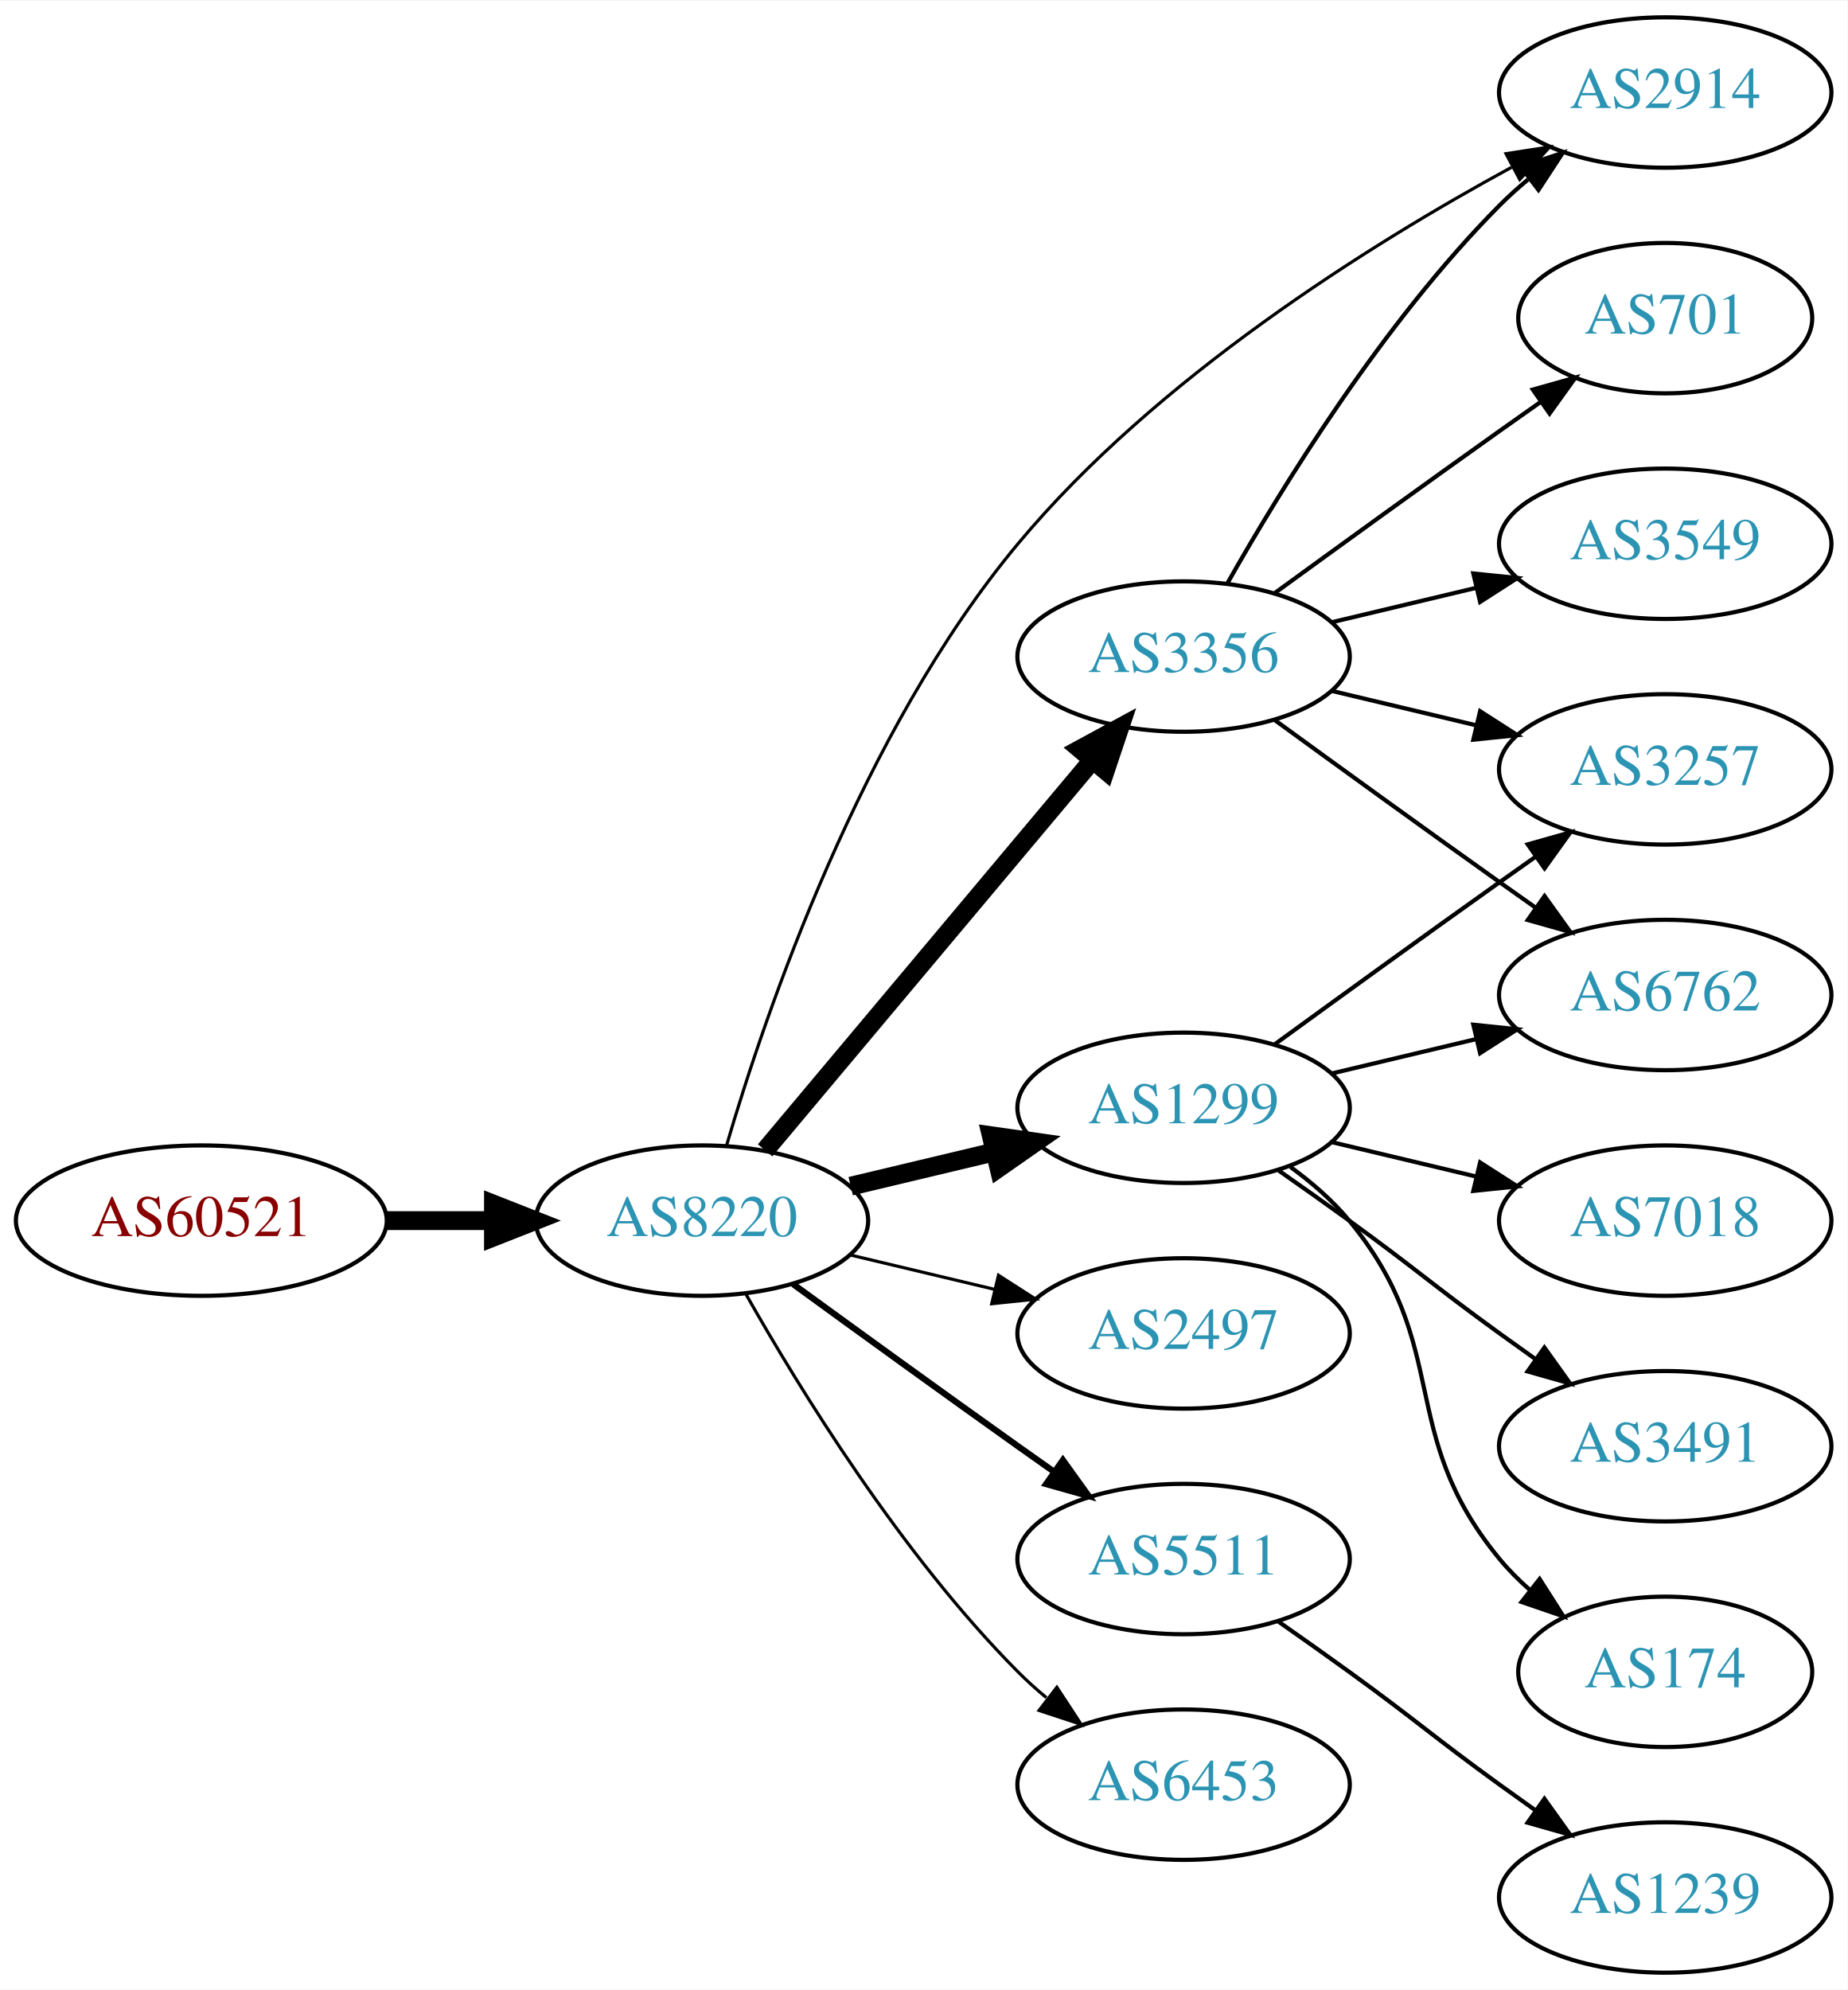
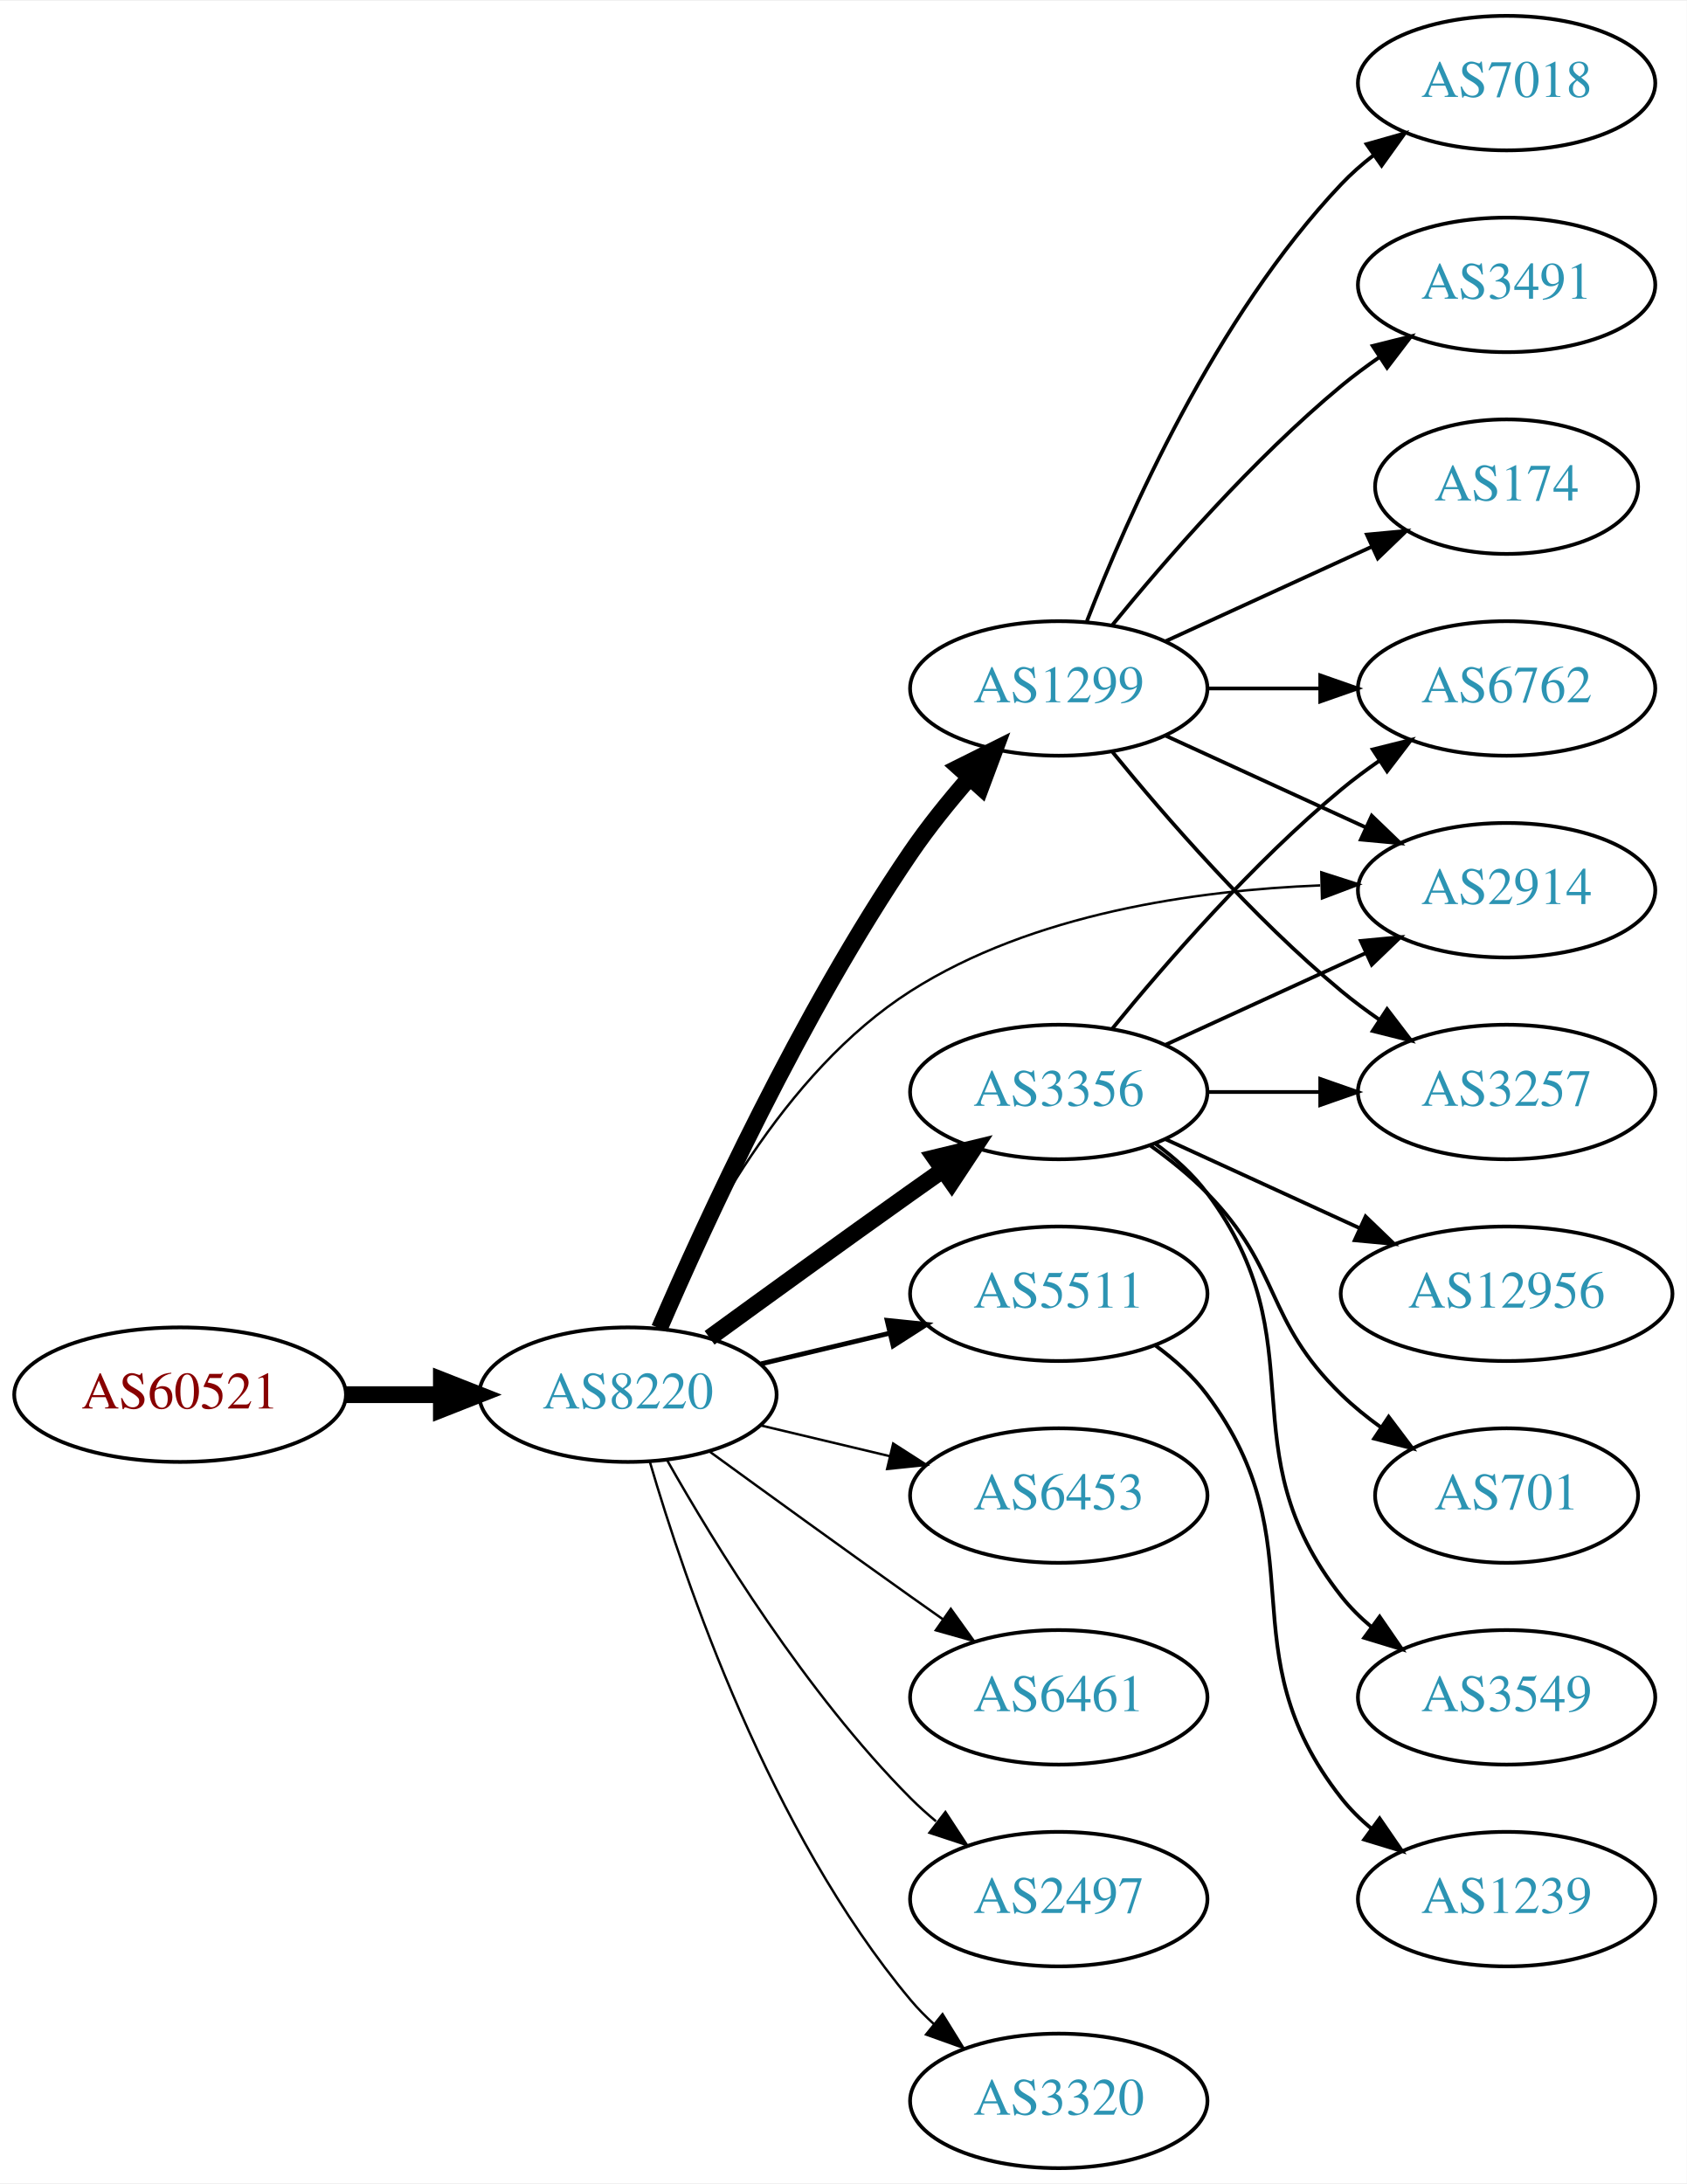
- <svg xmlns="http://www.w3.org/2000/svg" xmlns:xlink="http://www.w3.org/1999/xlink" width="442pt" height="476pt" viewBox="0.00 0.00 442.27 476.00">
-   <g id="graph0" class="graph" transform="scale(1 1) rotate(0) translate(4 472)">
-     <polygon fill="white" stroke="none" points="-4,4 -4,-472 438.271,-472 438.271,4 -4,4" />
+ <svg xmlns="http://www.w3.org/2000/svg" xmlns:xlink="http://www.w3.org/1999/xlink" width="451pt" height="584pt" viewBox="0.00 0.00 451.37 584.00">
+   <g id="graph0" class="graph" transform="scale(1 1) rotate(0) translate(4 580)">
+     <polygon fill="white" stroke="none" points="-4,4 -4,-580 447.37,-580 447.37,4 -4,4" />
    <g id="node1" class="node">
      <g id="a_node1">
        <a xlink:href="/asn/60521" xlink:title="AS60521 ~ Superfund Asset Management GmbH [AT]">
-           <ellipse fill="#ffffff" stroke="black" cx="44.196" cy="-180" rx="44.393" ry="18" />
-           <text text-anchor="middle" x="44.196" y="-176.3" font-family="Times,serif" font-size="14.00" fill="#880000">AS60521</text>
+           <ellipse fill="#ffffff" stroke="black" cx="44.196" cy="-207" rx="44.393" ry="18" />
+           <text text-anchor="middle" x="44.196" y="-203.3" font-family="Times,serif" font-size="14.00" fill="#880000">AS60521</text>
        </a>
      </g>
    </g>
    <g id="node2" class="node">
      <g id="a_node2">
        <a xlink:href="/asn/8220" xlink:title="AS8220 ~ COLT [GB]">
-           <ellipse fill="#ffffff" stroke="black" cx="164.039" cy="-180" rx="39.794" ry="18" />
-           <text text-anchor="middle" x="164.039" y="-176.3" font-family="Times,serif" font-size="14.00" fill="#2c94b3">AS8220</text>
+           <ellipse fill="#ffffff" stroke="black" cx="164.039" cy="-207" rx="39.794" ry="18" />
+           <text text-anchor="middle" x="164.039" y="-203.3" font-family="Times,serif" font-size="14.00" fill="#2c94b3">AS8220</text>
        </a>
      </g>
    </g>
    <g id="edge1" class="edge">
-       <path fill="none" stroke="black" stroke-width="4.5" d="M88.407,-180C96.72,-180 105.482,-180 113.965,-180" />
-       <polygon fill="black" stroke="black" stroke-width="4.5" points="114.123,-183.938 124.123,-180 114.123,-176.063 114.123,-183.938" />
+       <path fill="none" stroke="black" stroke-width="4.5" d="M88.407,-207C96.72,-207 105.482,-207 113.965,-207" />
+       <polygon fill="black" stroke="black" stroke-width="4.5" points="114.123,-210.938 124.123,-207 114.123,-203.063 114.123,-210.938" />
    </g>
    <g id="node3" class="node">
      <g id="a_node3">
-         <a xlink:href="/asn/2914" xlink:title="AS2914 ~ NTT America, Inc. [US]">
-           <ellipse fill="#ffffff" stroke="black" cx="394.625" cy="-450" rx="39.794" ry="18" />
-           <text text-anchor="middle" x="394.625" y="-446.3" font-family="Times,serif" font-size="14.00" fill="#2c94b3">AS2914</text>
+         <a xlink:href="/asn/3356" xlink:title="AS3356 ~ Level 3 Parent, LLC [US]">
+           <ellipse fill="#ffffff" stroke="black" cx="279.332" cy="-288" rx="39.794" ry="18" />
+           <text text-anchor="middle" x="279.332" y="-284.3" font-family="Times,serif" font-size="14.00" fill="#2c94b3">AS3356</text>
        </a>
      </g>
    </g>
    <g id="edge2" class="edge">
-       <path fill="none" stroke="black" stroke-width="0.75" d="M169.925,-197.992C179.257,-229.818 202.102,-296.931 239.685,-342 272.748,-381.649 323.702,-413.524 357.829,-432.1" />
-       <polygon fill="black" stroke="black" stroke-width="0.75" points="356.509,-435.363 366.979,-436.982 359.804,-429.187 356.509,-435.363" />
+       <path fill="none" stroke="black" stroke-width="4.5" d="M185.887,-222.222C200.821,-233.091 221.435,-248.025 239.685,-261 242.506,-263.005 245.449,-265.085 248.397,-267.159" />
+       <polygon fill="black" stroke="black" stroke-width="4.5" points="246.173,-270.409 256.621,-272.926 250.694,-263.961 246.173,-270.409" />
    </g>
    <g id="node4" class="node">
      <g id="a_node4">
-         <a xlink:href="/asn/3356" xlink:title="AS3356 ~ Level 3 Parent, LLC [US]">
-           <ellipse fill="#ffffff" stroke="black" cx="279.332" cy="-315" rx="39.794" ry="18" />
-           <text text-anchor="middle" x="279.332" y="-311.3" font-family="Times,serif" font-size="14.00" fill="#2c94b3">AS3356</text>
+         <a xlink:href="/asn/5511" xlink:title="AS5511 ~ Orange S.A. [FR]">
+           <ellipse fill="#ffffff" stroke="black" cx="279.332" cy="-234" rx="39.794" ry="18" />
+           <text text-anchor="middle" x="279.332" y="-230.3" font-family="Times,serif" font-size="14.00" fill="#2c94b3">AS5511</text>
        </a>
      </g>
    </g>
    <g id="edge3" class="edge">
-       <path fill="none" stroke="black" stroke-width="4.5" d="M179.158,-196.825C198.833,-220.269 234.637,-262.934 257.415,-290.076" />
-       <polygon fill="black" stroke="black" stroke-width="4.5" points="254.59,-292.834 264.034,-297.963 260.622,-287.772 254.59,-292.834" />
+       <path fill="none" stroke="black" stroke-width="1.286" d="M199.646,-215.248C210.517,-217.838 222.671,-220.735 234.114,-223.462" />
+       <polygon fill="black" stroke="black" stroke-width="1.286" points="233.397,-226.889 243.936,-225.803 235.02,-220.08 233.397,-226.889" />
    </g>
    <g id="node5" class="node">
      <g id="a_node5">
-         <a xlink:href="/asn/2497" xlink:title="AS2497 ~ Internet Initiative Japan Inc. [JP]">
-           <ellipse fill="#ffffff" stroke="black" cx="279.332" cy="-153" rx="39.794" ry="18" />
-           <text text-anchor="middle" x="279.332" y="-149.3" font-family="Times,serif" font-size="14.00" fill="#2c94b3">AS2497</text>
+         <a xlink:href="/asn/1299" xlink:title="AS1299 ~ Telia Carrier [EU]">
+           <ellipse fill="#ffffff" stroke="black" cx="279.332" cy="-396" rx="39.794" ry="18" />
+           <text text-anchor="middle" x="279.332" y="-392.3" font-family="Times,serif" font-size="14.00" fill="#2c94b3">AS1299</text>
        </a>
      </g>
    </g>
    <g id="edge4" class="edge">
-       <path fill="none" stroke="black" stroke-width="0.75" d="M199.646,-171.752C210.517,-169.162 222.671,-166.265 234.114,-163.538" />
-       <polygon fill="black" stroke="black" stroke-width="0.75" points="235.02,-166.92 243.936,-161.197 233.397,-160.111 235.02,-166.92" />
+       <path fill="none" stroke="black" stroke-width="4.5" d="M172.47,-224.74C184.623,-252.875 210.352,-308.946 239.685,-352 244.354,-358.853 249.971,-365.806 255.458,-372.099" />
+       <polygon fill="black" stroke="black" stroke-width="4.5" points="252.643,-374.857 262.257,-379.66 258.498,-369.592 252.643,-374.857" />
    </g>
    <g id="node6" class="node">
      <g id="a_node6">
-         <a xlink:href="/asn/1299" xlink:title="AS1299 ~ Telia Carrier [EU]">
-           <ellipse fill="#ffffff" stroke="black" cx="279.332" cy="-207" rx="39.794" ry="18" />
-           <text text-anchor="middle" x="279.332" y="-203.3" font-family="Times,serif" font-size="14.00" fill="#2c94b3">AS1299</text>
+         <a xlink:href="/asn/6453" xlink:title="AS6453 ~ TATA COMMUNICATIONS (AMERICA) INC [US]">
+           <ellipse fill="#ffffff" stroke="black" cx="279.332" cy="-180" rx="39.794" ry="18" />
+           <text text-anchor="middle" x="279.332" y="-176.3" font-family="Times,serif" font-size="14.00" fill="#2c94b3">AS6453</text>
        </a>
      </g>
    </g>
    <g id="edge5" class="edge">
-       <path fill="none" stroke="black" stroke-width="4.5" d="M199.646,-188.248C210.517,-190.838 222.671,-193.735 234.114,-196.462" />
-       <polygon fill="black" stroke="black" stroke-width="4.5" points="233.296,-200.315 243.936,-198.803 235.122,-192.654 233.296,-200.315" />
+       <path fill="none" stroke="black" stroke-width="0.643" d="M199.646,-198.752C210.517,-196.162 222.671,-193.265 234.114,-190.538" />
+       <polygon fill="black" stroke="black" stroke-width="0.643" points="235.02,-193.92 243.936,-188.197 233.397,-187.111 235.02,-193.92" />
    </g>
    <g id="node7" class="node">
      <g id="a_node7">
-         <a xlink:href="/asn/5511" xlink:title="AS5511 ~ Orange S.A. [FR]">
-           <ellipse fill="#ffffff" stroke="black" cx="279.332" cy="-99" rx="39.794" ry="18" />
-           <text text-anchor="middle" x="279.332" y="-95.3" font-family="Times,serif" font-size="14.00" fill="#2c94b3">AS5511</text>
+         <a xlink:href="/asn/6461" xlink:title="AS6461 ~ Zayo Bandwidth [US]">
+           <ellipse fill="#ffffff" stroke="black" cx="279.332" cy="-126" rx="39.794" ry="18" />
+           <text text-anchor="middle" x="279.332" y="-122.3" font-family="Times,serif" font-size="14.00" fill="#2c94b3">AS6461</text>
        </a>
      </g>
    </g>
    <g id="edge6" class="edge">
-       <path fill="none" stroke="black" stroke-width="1.5" d="M185.887,-164.778C200.821,-153.909 221.435,-138.975 239.685,-126 242.506,-123.995 245.449,-121.915 248.397,-119.841" />
-       <polygon fill="black" stroke="black" stroke-width="1.5" points="250.443,-122.681 256.621,-114.074 246.424,-116.95 250.443,-122.681" />
+       <path fill="none" stroke="black" stroke-width="0.643" d="M185.887,-191.778C200.821,-180.909 221.435,-165.975 239.685,-153 242.506,-150.995 245.449,-148.915 248.397,-146.841" />
+       <polygon fill="black" stroke="black" stroke-width="0.643" points="250.443,-149.681 256.621,-141.074 246.424,-143.95 250.443,-149.681" />
    </g>
    <g id="node8" class="node">
      <g id="a_node8">
-         <a xlink:href="/asn/6453" xlink:title="AS6453 ~ TATA COMMUNICATIONS (AMERICA) INC [US]">
-           <ellipse fill="#ffffff" stroke="black" cx="279.332" cy="-45" rx="39.794" ry="18" />
-           <text text-anchor="middle" x="279.332" y="-41.3" font-family="Times,serif" font-size="14.00" fill="#2c94b3">AS6453</text>
+         <a xlink:href="/asn/2497" xlink:title="AS2497 ~ Internet Initiative Japan Inc. [JP]">
+           <ellipse fill="#ffffff" stroke="black" cx="279.332" cy="-72" rx="39.794" ry="18" />
+           <text text-anchor="middle" x="279.332" y="-68.3" font-family="Times,serif" font-size="14.00" fill="#2c94b3">AS2497</text>
        </a>
      </g>
    </g>
    <g id="edge7" class="edge">
-       <path fill="none" stroke="black" stroke-width="0.75" d="M174.498,-162.51C187.28,-139.904 211.712,-100.114 239.685,-72 241.796,-69.879 244.092,-67.812 246.477,-65.829" />
-       <polygon fill="black" stroke="black" stroke-width="0.75" points="248.993,-68.31 254.793,-59.444 244.73,-62.758 248.993,-68.31" />
-     </g>
-     <g id="edge8" class="edge">
-       <path fill="none" stroke="black" d="M289.791,-332.49C302.573,-355.096 327.005,-394.886 354.978,-423 357.089,-425.121 359.385,-427.188 361.77,-429.171" />
-       <polygon fill="black" stroke="black" points="360.023,-432.242 370.086,-435.556 364.286,-426.69 360.023,-432.242" />
+       <path fill="none" stroke="black" stroke-width="0.643" d="M174.498,-189.51C187.28,-166.904 211.712,-127.114 239.685,-99 241.796,-96.879 244.092,-94.812 246.477,-92.829" />
+       <polygon fill="black" stroke="black" stroke-width="0.643" points="248.993,-95.31 254.793,-86.444 244.73,-89.758 248.993,-95.31" />
    </g>
    <g id="node9" class="node">
      <g id="a_node9">
-         <a xlink:href="/asn/6762" xlink:title="AS6762 ~ TELECOM ITALIA SPARKLE S.p.A. [IT]">
-           <ellipse fill="#ffffff" stroke="black" cx="394.625" cy="-234" rx="39.794" ry="18" />
-           <text text-anchor="middle" x="394.625" y="-230.3" font-family="Times,serif" font-size="14.00" fill="#2c94b3">AS6762</text>
-         </a>
-       </g>
-     </g>
-     <g id="edge9" class="edge">
-       <path fill="none" stroke="black" d="M301.18,-299.778C316.114,-288.909 336.727,-273.975 354.978,-261 357.799,-258.995 360.742,-256.915 363.69,-254.841" />
-       <polygon fill="black" stroke="black" points="365.736,-257.681 371.914,-249.074 361.717,-251.95 365.736,-257.681" />
+         <a xlink:href="/asn/3320" xlink:title="AS3320 ~ DTAG [DE]">
+           <ellipse fill="#ffffff" stroke="black" cx="279.332" cy="-18" rx="39.794" ry="18" />
+           <text text-anchor="middle" x="279.332" y="-14.3" font-family="Times,serif" font-size="14.00" fill="#2c94b3">AS3320</text>
+         </a>
+       </g>
+     </g>
+     <g id="edge8" class="edge">
+       <path fill="none" stroke="black" stroke-width="0.643" d="M169.913,-188.998C179.227,-157.156 202.043,-90.019 239.685,-45 241.555,-42.763 243.654,-40.626 245.88,-38.604" />
+       <polygon fill="black" stroke="black" stroke-width="0.643" points="248.227,-41.208 253.799,-32.196 243.823,-35.766 248.227,-41.208" />
    </g>
    <g id="node10" class="node">
      <g id="a_node10">
-         <a xlink:href="/asn/3549" xlink:title="AS3549 ~ Level 3 Parent, LLC [US]">
-           <ellipse fill="#ffffff" stroke="black" cx="394.625" cy="-342" rx="39.794" ry="18" />
-           <text text-anchor="middle" x="394.625" y="-338.3" font-family="Times,serif" font-size="14.00" fill="#2c94b3">AS3549</text>
-         </a>
-       </g>
-     </g>
-     <g id="edge10" class="edge">
-       <path fill="none" stroke="black" d="M314.939,-323.248C325.81,-325.838 337.964,-328.735 349.407,-331.462" />
-       <polygon fill="black" stroke="black" points="348.69,-334.889 359.229,-333.803 350.313,-328.08 348.69,-334.889" />
+         <a xlink:href="/asn/2914" xlink:title="AS2914 ~ NTT America, Inc. [US]">
+           <ellipse fill="#ffffff" stroke="black" cx="399.174" cy="-342" rx="39.794" ry="18" />
+           <text text-anchor="middle" x="399.174" y="-338.3" font-family="Times,serif" font-size="14.00" fill="#2c94b3">AS2914</text>
+         </a>
+       </g>
+     </g>
+     <g id="edge9" class="edge">
+       <path fill="none" stroke="black" stroke-width="0.643" d="M172.076,-224.896C182.747,-249.5 205.471,-293.196 239.685,-315 272.288,-335.777 316.007,-341.975 349.269,-343.288" />
+       <polygon fill="black" stroke="black" stroke-width="0.643" points="349.587,-346.797 359.674,-343.555 349.767,-339.799 349.587,-346.797" />
+     </g>
+     <g id="edge11" class="edge">
+       <path fill="none" stroke="black" d="M307.96,-300.661C323.917,-307.973 344.188,-317.261 361.471,-325.181" />
+       <polygon fill="black" stroke="black" points="360.169,-328.435 370.718,-329.419 363.085,-322.071 360.169,-328.435" />
    </g>
    <g id="node11" class="node">
      <g id="a_node11">
-         <a xlink:href="/asn/3257" xlink:title="AS3257 ~ GTT [DE]">
-           <ellipse fill="#ffffff" stroke="black" cx="394.625" cy="-288" rx="39.794" ry="18" />
-           <text text-anchor="middle" x="394.625" y="-284.3" font-family="Times,serif" font-size="14.00" fill="#2c94b3">AS3257</text>
-         </a>
-       </g>
-     </g>
-     <g id="edge11" class="edge">
-       <path fill="none" stroke="black" d="M314.939,-306.752C325.81,-304.162 337.964,-301.265 349.407,-298.538" />
-       <polygon fill="black" stroke="black" points="350.313,-301.92 359.229,-296.197 348.69,-295.111 350.313,-301.92" />
+         <a xlink:href="/asn/6762" xlink:title="AS6762 ~ TELECOM ITALIA SPARKLE S.p.A. [IT]">
+           <ellipse fill="#ffffff" stroke="black" cx="399.174" cy="-396" rx="39.794" ry="18" />
+           <text text-anchor="middle" x="399.174" y="-392.3" font-family="Times,serif" font-size="14.00" fill="#2c94b3">AS6762</text>
+         </a>
+       </g>
+     </g>
+     <g id="edge10" class="edge">
+       <path fill="none" stroke="black" d="M293.751,-305.065C307.865,-322.375 331.28,-349.345 354.978,-369 358.194,-371.668 361.695,-374.27 365.265,-376.741" />
+       <polygon fill="black" stroke="black" points="363.343,-379.666 373.622,-382.236 367.189,-373.817 363.343,-379.666" />
    </g>
    <g id="node12" class="node">
      <g id="a_node12">
-         <a xlink:href="/asn/701" xlink:title="AS701 ~ UUNET [US]">
-           <ellipse fill="#ffffff" stroke="black" cx="394.625" cy="-396" rx="35.194" ry="18" />
-           <text text-anchor="middle" x="394.625" y="-392.3" font-family="Times,serif" font-size="14.00" fill="#2c94b3">AS701</text>
+         <a xlink:href="/asn/12956" xlink:title="AS12956 ~ TELXIUS [ES]">
+           <ellipse fill="#ffffff" stroke="black" cx="399.174" cy="-234" rx="44.393" ry="18" />
+           <text text-anchor="middle" x="399.174" y="-230.3" font-family="Times,serif" font-size="14.00" fill="#2c94b3">AS12956</text>
        </a>
      </g>
    </g>
    <g id="edge12" class="edge">
-       <path fill="none" stroke="black" d="M301.18,-330.222C316.114,-341.091 336.727,-356.025 354.978,-369 358.188,-371.282 361.557,-373.661 364.912,-376.018" />
-       <polygon fill="black" stroke="black" points="362.924,-378.899 373.123,-381.77 366.94,-373.166 362.924,-378.899" />
-     </g>
-     <g id="edge13" class="edge">
-       <path fill="none" stroke="black" d="M314.939,-215.248C325.81,-217.838 337.964,-220.735 349.407,-223.462" />
-       <polygon fill="black" stroke="black" points="348.69,-226.889 359.229,-225.803 350.313,-220.08 348.69,-226.889" />
-     </g>
-     <g id="edge14" class="edge">
-       <path fill="none" stroke="black" d="M301.18,-222.222C316.114,-233.091 336.727,-248.025 354.978,-261 357.799,-263.005 360.742,-265.085 363.69,-267.159" />
-       <polygon fill="black" stroke="black" points="361.717,-270.05 371.914,-272.926 365.736,-264.319 361.717,-270.05" />
+       <path fill="none" stroke="black" d="M307.96,-275.339C323.458,-268.238 343.025,-259.272 359.971,-251.506" />
+       <polygon fill="black" stroke="black" points="361.441,-254.683 369.074,-247.335 358.525,-248.319 361.441,-254.683" />
    </g>
    <g id="node13" class="node">
      <g id="a_node13">
-         <a xlink:href="/asn/7018" xlink:title="AS7018 ~ AT&amp;T Services, Inc. [US]">
-           <ellipse fill="#ffffff" stroke="black" cx="394.625" cy="-180" rx="39.794" ry="18" />
-           <text text-anchor="middle" x="394.625" y="-176.3" font-family="Times,serif" font-size="14.00" fill="#2c94b3">AS7018</text>
-         </a>
-       </g>
-     </g>
-     <g id="edge15" class="edge">
-       <path fill="none" stroke="black" d="M314.939,-198.752C325.81,-196.162 337.964,-193.265 349.407,-190.538" />
-       <polygon fill="black" stroke="black" points="350.313,-193.92 359.229,-188.197 348.69,-187.111 350.313,-193.92" />
+         <a xlink:href="/asn/3257" xlink:title="AS3257 ~ GTT [DE]">
+           <ellipse fill="#ffffff" stroke="black" cx="399.174" cy="-288" rx="39.794" ry="18" />
+           <text text-anchor="middle" x="399.174" y="-284.3" font-family="Times,serif" font-size="14.00" fill="#2c94b3">AS3257</text>
+         </a>
+       </g>
+     </g>
+     <g id="edge13" class="edge">
+       <path fill="none" stroke="black" d="M319.244,-288C328.798,-288 339.147,-288 349.11,-288" />
+       <polygon fill="black" stroke="black" points="349.302,-291.5 359.302,-288 349.302,-284.5 349.302,-291.5" />
    </g>
    <g id="node14" class="node">
      <g id="a_node14">
-         <a xlink:href="/asn/3491" xlink:title="AS3491 ~ PCCW Global, Inc. [US]">
-           <ellipse fill="#ffffff" stroke="black" cx="394.625" cy="-126" rx="39.794" ry="18" />
-           <text text-anchor="middle" x="394.625" y="-122.3" font-family="Times,serif" font-size="14.00" fill="#2c94b3">AS3491</text>
-         </a>
-       </g>
-     </g>
-     <g id="edge16" class="edge">
-       <path fill="none" stroke="black" d="M302.089,-191.991C307.623,-188.121 313.542,-183.936 318.978,-180 335.178,-168.271 338.778,-164.729 354.978,-153 357.781,-150.971 360.712,-148.875 363.653,-146.79" />
-       <polygon fill="black" stroke="black" points="365.704,-149.627 371.868,-141.009 361.675,-143.903 365.704,-149.627" />
+         <a xlink:href="/asn/701" xlink:title="AS701 ~ UUNET [US]">
+           <ellipse fill="#ffffff" stroke="black" cx="399.174" cy="-180" rx="35.194" ry="18" />
+           <text text-anchor="middle" x="399.174" y="-176.3" font-family="Times,serif" font-size="14.00" fill="#2c94b3">AS701</text>
+         </a>
+       </g>
+     </g>
+     <g id="edge14" class="edge">
+       <path fill="none" stroke="black" d="M303.926,-273.611C309.182,-269.852 314.513,-265.563 318.978,-261 339.151,-240.383 334.285,-227.094 354.978,-207 358.206,-203.866 361.857,-200.911 365.635,-198.188" />
+       <polygon fill="black" stroke="black" points="367.614,-201.075 373.995,-192.617 363.732,-195.25 367.614,-201.075" />
    </g>
    <g id="node15" class="node">
      <g id="a_node15">
-         <a xlink:href="/asn/174" xlink:title="AS174 ~ Cogent Communications [US]">
-           <ellipse fill="#ffffff" stroke="black" cx="394.625" cy="-72" rx="35.194" ry="18" />
-           <text text-anchor="middle" x="394.625" y="-68.3" font-family="Times,serif" font-size="14.00" fill="#2c94b3">AS174</text>
-         </a>
-       </g>
+         <a xlink:href="/asn/3549" xlink:title="AS3549 ~ Level 3 Parent, LLC [US]">
+           <ellipse fill="#ffffff" stroke="black" cx="399.174" cy="-126" rx="39.794" ry="18" />
+           <text text-anchor="middle" x="399.174" y="-122.3" font-family="Times,serif" font-size="14.00" fill="#2c94b3">AS3549</text>
+         </a>
+       </g>
+     </g>
+     <g id="edge15" class="edge">
+       <path fill="none" stroke="black" d="M305.262,-274.118C310.338,-270.389 315.256,-265.984 318.978,-261 349.249,-220.458 323.679,-192.754 354.978,-153 357.303,-150.047 360.047,-147.33 363.006,-144.853" />
+       <polygon fill="black" stroke="black" points="365.199,-147.585 371.203,-138.855 361.065,-141.936 365.199,-147.585" />
+     </g>
+     <g id="node19" class="node">
+       <g id="a_node19">
+         <a xlink:href="/asn/1239" xlink:title="AS1239 ~ Sprint [US]">
+           <ellipse fill="#ffffff" stroke="black" cx="399.174" cy="-72" rx="39.794" ry="18" />
+           <text text-anchor="middle" x="399.174" y="-68.3" font-family="Times,serif" font-size="14.00" fill="#2c94b3">AS1239</text>
+         </a>
+       </g>
+     </g>
+     <g id="edge22" class="edge">
+       <path fill="none" stroke="black" d="M305.262,-220.118C310.338,-216.389 315.256,-211.984 318.978,-207 349.249,-166.458 323.679,-138.754 354.978,-99 357.303,-96.047 360.047,-93.33 363.006,-90.853" />
+       <polygon fill="black" stroke="black" points="365.199,-93.585 371.203,-84.855 361.065,-87.936 365.199,-93.585" />
+     </g>
+     <g id="edge16" class="edge">
+       <path fill="none" stroke="black" d="M307.96,-383.339C323.917,-376.027 344.188,-366.739 361.471,-358.819" />
+       <polygon fill="black" stroke="black" points="363.085,-361.929 370.718,-354.581 360.169,-355.565 363.085,-361.929" />
    </g>
    <g id="edge17" class="edge">
-       <path fill="none" stroke="black" d="M304.912,-192.844C310.007,-189.128 315.02,-184.799 318.978,-180 344.043,-149.606 329.913,-129.394 354.978,-99 357.113,-96.411 359.556,-93.959 362.152,-91.666" />
-       <polygon fill="black" stroke="black" points="364.56,-94.225 370.251,-85.288 360.229,-88.725 364.56,-94.225" />
+       <path fill="none" stroke="black" d="M319.244,-396C328.798,-396 339.147,-396 349.11,-396" />
+       <polygon fill="black" stroke="black" points="349.302,-399.5 359.302,-396 349.302,-392.5 349.302,-399.5" />
+     </g>
+     <g id="edge21" class="edge">
+       <path fill="none" stroke="black" d="M293.751,-378.935C307.865,-361.625 331.28,-334.655 354.978,-315 358.194,-312.332 361.695,-309.73 365.265,-307.259" />
+       <polygon fill="black" stroke="black" points="367.189,-310.183 373.622,-301.764 363.343,-304.334 367.189,-310.183" />
    </g>
    <g id="node16" class="node">
      <g id="a_node16">
-         <a xlink:href="/asn/1239" xlink:title="AS1239 ~ Sprint [US]">
-           <ellipse fill="#ffffff" stroke="black" cx="394.625" cy="-18" rx="39.794" ry="18" />
-           <text text-anchor="middle" x="394.625" y="-14.3" font-family="Times,serif" font-size="14.00" fill="#2c94b3">AS1239</text>
+         <a xlink:href="/asn/3491" xlink:title="AS3491 ~ PCCW Global, Inc. [US]">
+           <ellipse fill="#ffffff" stroke="black" cx="399.174" cy="-504" rx="39.794" ry="18" />
+           <text text-anchor="middle" x="399.174" y="-500.3" font-family="Times,serif" font-size="14.00" fill="#2c94b3">AS3491</text>
        </a>
      </g>
    </g>
    <g id="edge18" class="edge">
-       <path fill="none" stroke="black" d="M302.089,-83.991C307.623,-80.121 313.542,-75.936 318.978,-72 335.178,-60.271 338.778,-56.729 354.978,-45 357.781,-42.971 360.712,-40.875 363.653,-38.791" />
-       <polygon fill="black" stroke="black" points="365.704,-41.627 371.868,-33.009 361.675,-35.903 365.704,-41.627" />
+       <path fill="none" stroke="black" d="M293.751,-413.065C307.865,-430.375 331.28,-457.345 354.978,-477 358.194,-479.668 361.695,-482.27 365.265,-484.741" />
+       <polygon fill="black" stroke="black" points="363.343,-487.666 373.622,-490.236 367.189,-481.817 363.343,-487.666" />
+     </g>
+     <g id="node17" class="node">
+       <g id="a_node17">
+         <a xlink:href="/asn/174" xlink:title="AS174 ~ Cogent Communications [US]">
+           <ellipse fill="#ffffff" stroke="black" cx="399.174" cy="-450" rx="35.194" ry="18" />
+           <text text-anchor="middle" x="399.174" y="-446.3" font-family="Times,serif" font-size="14.00" fill="#2c94b3">AS174</text>
+         </a>
+       </g>
+     </g>
+     <g id="edge19" class="edge">
+       <path fill="none" stroke="black" d="M307.96,-408.661C324.377,-416.183 345.358,-425.798 362.955,-433.861" />
+       <polygon fill="black" stroke="black" points="361.783,-437.174 372.332,-438.158 364.7,-430.811 361.783,-437.174" />
+     </g>
+     <g id="node18" class="node">
+       <g id="a_node18">
+         <a xlink:href="/asn/7018" xlink:title="AS7018 ~ AT&amp;T Services, Inc. [US]">
+           <ellipse fill="#ffffff" stroke="black" cx="399.174" cy="-558" rx="39.794" ry="18" />
+           <text text-anchor="middle" x="399.174" y="-554.3" font-family="Times,serif" font-size="14.00" fill="#2c94b3">AS7018</text>
+         </a>
+       </g>
+     </g>
+     <g id="edge20" class="edge">
+       <path fill="none" stroke="black" d="M286.855,-413.994C297.605,-441.728 321.262,-495.429 354.978,-531 357.564,-533.728 360.481,-536.294 363.55,-538.677" />
+       <polygon fill="black" stroke="black" points="361.704,-541.658 371.898,-544.543 365.728,-535.93 361.704,-541.658" />
    </g>
  </g>
</svg>
